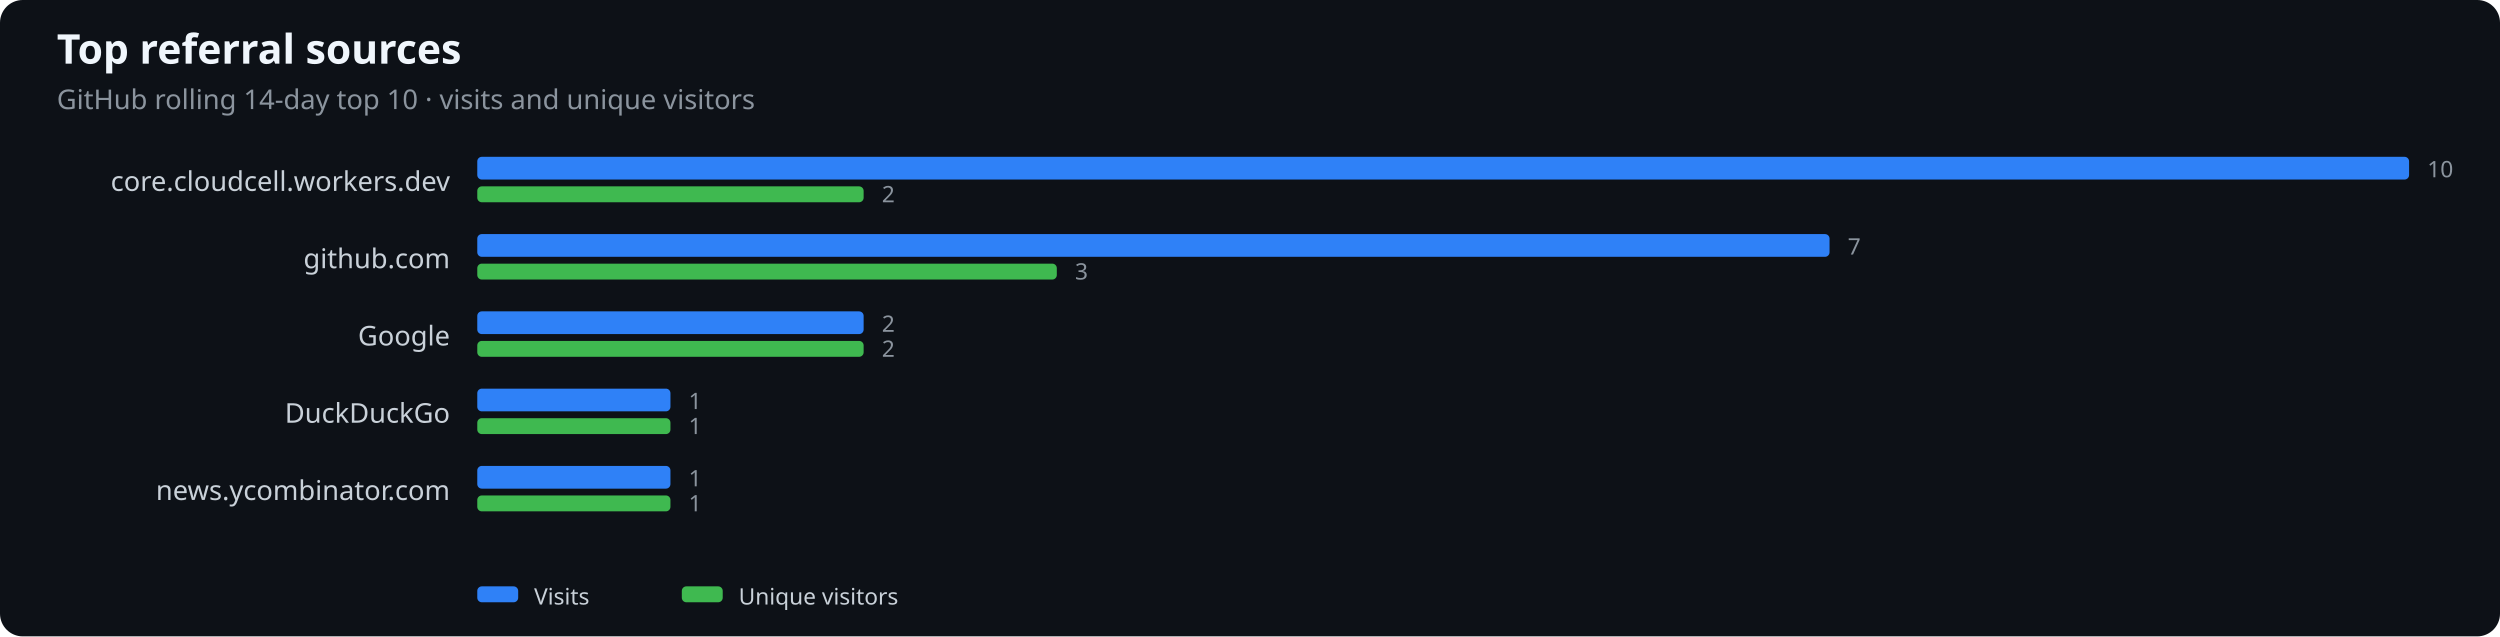
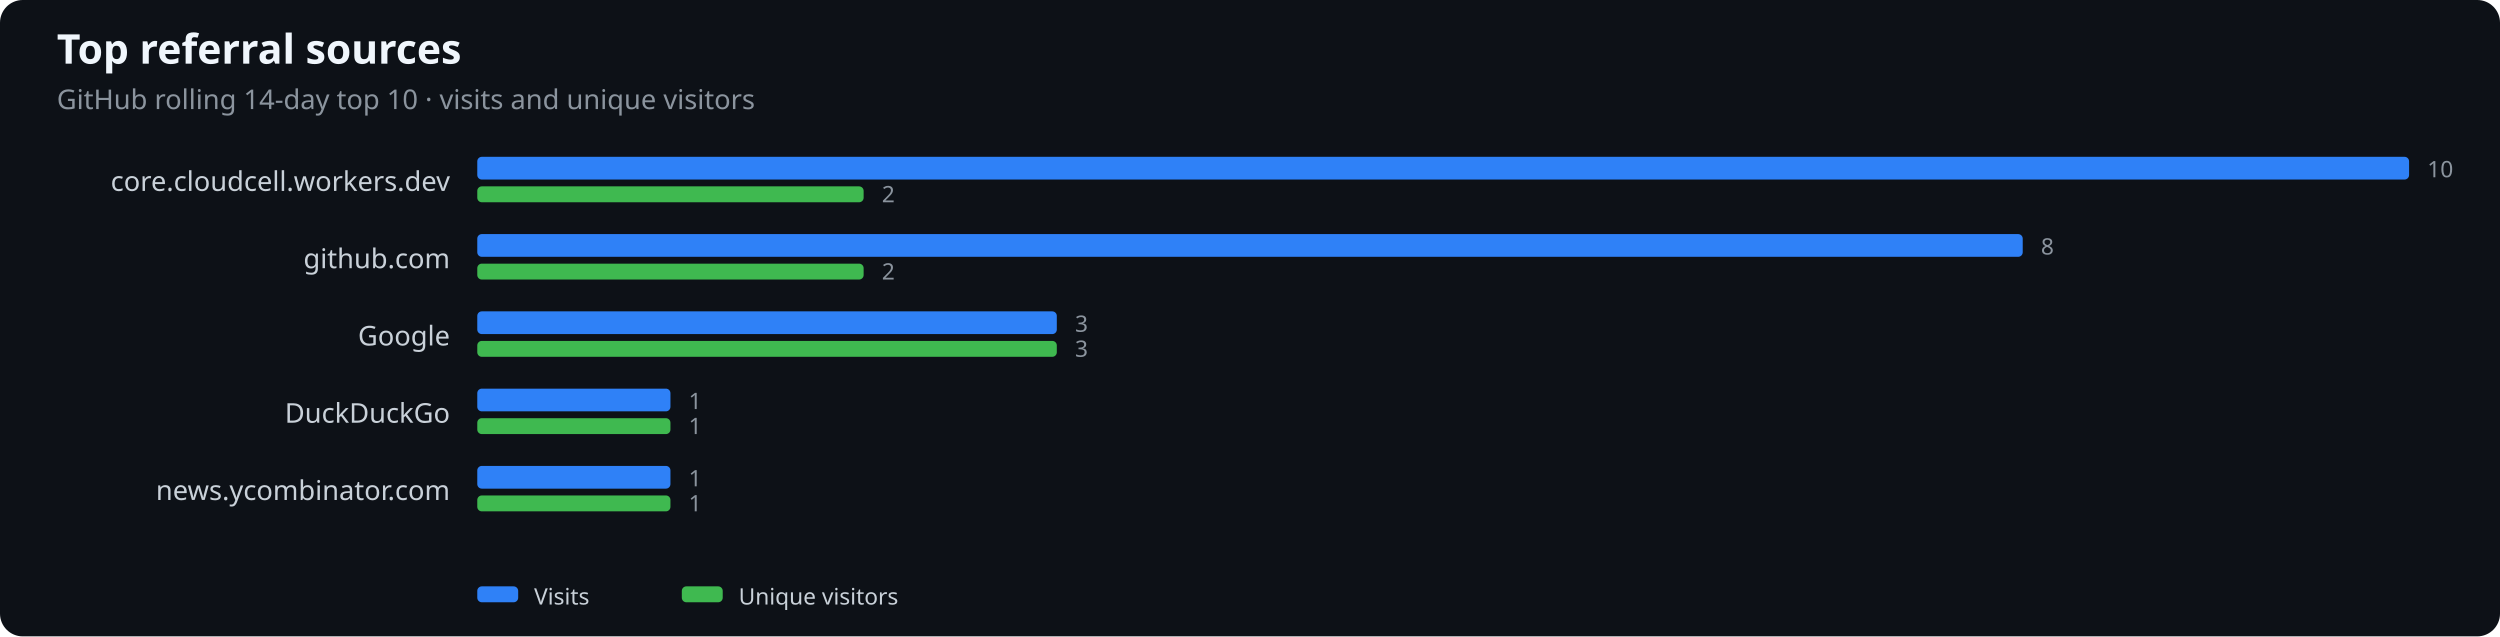
<svg xmlns="http://www.w3.org/2000/svg" width="1100" height="280" viewBox="0 0 1100 280" role="img" aria-label="Top referral sources">
  <rect width="100%" height="100%" fill="#0d1117" rx="10" />
  <text x="25" y="28" fill="#f0f6fc" font-family="system-ui,sans-serif" font-size="18" font-weight="600">Top referral sources</text>
  <text x="25" y="48" fill="#8b949e" font-family="system-ui,sans-serif" font-size="12">GitHub rolling 14-day top 10 · visits and unique visitors</text>
  <text x="198" y="84" text-anchor="end" fill="#c9d1d9" font-family="system-ui,sans-serif" font-size="12">core.cloudcell.workers.dev</text>
  <rect x="210" y="69" width="850.0" height="10" rx="2" fill="#2f81f7" />
  <rect x="210" y="82" width="170.0" height="7" rx="2" fill="#3fb950" />
  <text x="1068.0" y="78" fill="#8b949e" font-family="system-ui,sans-serif" font-size="10">10</text>
  <text x="388.0" y="89" fill="#8b949e" font-family="system-ui,sans-serif" font-size="10">2</text>
  <text x="198" y="118" text-anchor="end" fill="#c9d1d9" font-family="system-ui,sans-serif" font-size="12">github.com</text>
-   <rect x="210" y="103" width="595.0" height="10" rx="2" fill="#2f81f7" />
-   <rect x="210" y="116" width="255.0" height="7" rx="2" fill="#3fb950" />
-   <text x="813.0" y="112" fill="#8b949e" font-family="system-ui,sans-serif" font-size="10">7</text>
-   <text x="473.0" y="123" fill="#8b949e" font-family="system-ui,sans-serif" font-size="10">3</text>
+   <rect x="210" y="103" width="680.0" height="10" rx="2" fill="#2f81f7" />
+   <rect x="210" y="116" width="170.0" height="7" rx="2" fill="#3fb950" />
+   <text x="898.0" y="112" fill="#8b949e" font-family="system-ui,sans-serif" font-size="10">8</text>
+   <text x="388.0" y="123" fill="#8b949e" font-family="system-ui,sans-serif" font-size="10">2</text>
  <text x="198" y="152" text-anchor="end" fill="#c9d1d9" font-family="system-ui,sans-serif" font-size="12">Google</text>
-   <rect x="210" y="137" width="170.0" height="10" rx="2" fill="#2f81f7" />
-   <rect x="210" y="150" width="170.0" height="7" rx="2" fill="#3fb950" />
-   <text x="388.0" y="146" fill="#8b949e" font-family="system-ui,sans-serif" font-size="10">2</text>
-   <text x="388.0" y="157" fill="#8b949e" font-family="system-ui,sans-serif" font-size="10">2</text>
+   <rect x="210" y="137" width="255.0" height="10" rx="2" fill="#2f81f7" />
+   <rect x="210" y="150" width="255.0" height="7" rx="2" fill="#3fb950" />
+   <text x="473.0" y="146" fill="#8b949e" font-family="system-ui,sans-serif" font-size="10">3</text>
+   <text x="473.0" y="157" fill="#8b949e" font-family="system-ui,sans-serif" font-size="10">3</text>
  <text x="198" y="186" text-anchor="end" fill="#c9d1d9" font-family="system-ui,sans-serif" font-size="12">DuckDuckGo</text>
  <rect x="210" y="171" width="85.0" height="10" rx="2" fill="#2f81f7" />
  <rect x="210" y="184" width="85.0" height="7" rx="2" fill="#3fb950" />
  <text x="303.0" y="180" fill="#8b949e" font-family="system-ui,sans-serif" font-size="10">1</text>
  <text x="303.0" y="191" fill="#8b949e" font-family="system-ui,sans-serif" font-size="10">1</text>
  <text x="198" y="220" text-anchor="end" fill="#c9d1d9" font-family="system-ui,sans-serif" font-size="12">news.ycombinator.com</text>
  <rect x="210" y="205" width="85.0" height="10" rx="2" fill="#2f81f7" />
  <rect x="210" y="218" width="85.0" height="7" rx="2" fill="#3fb950" />
  <text x="303.0" y="214" fill="#8b949e" font-family="system-ui,sans-serif" font-size="10">1</text>
  <text x="303.0" y="225" fill="#8b949e" font-family="system-ui,sans-serif" font-size="10">1</text>
  <rect x="210" y="258" width="18" height="7" rx="2" fill="#2f81f7" />
  <text x="235" y="266" fill="#c9d1d9" font-family="system-ui,sans-serif" font-size="10">Visits</text>
  <rect x="300" y="258" width="18" height="7" rx="2" fill="#3fb950" />
  <text x="325" y="266" fill="#c9d1d9" font-family="system-ui,sans-serif" font-size="10">Unique visitors</text>
</svg>
